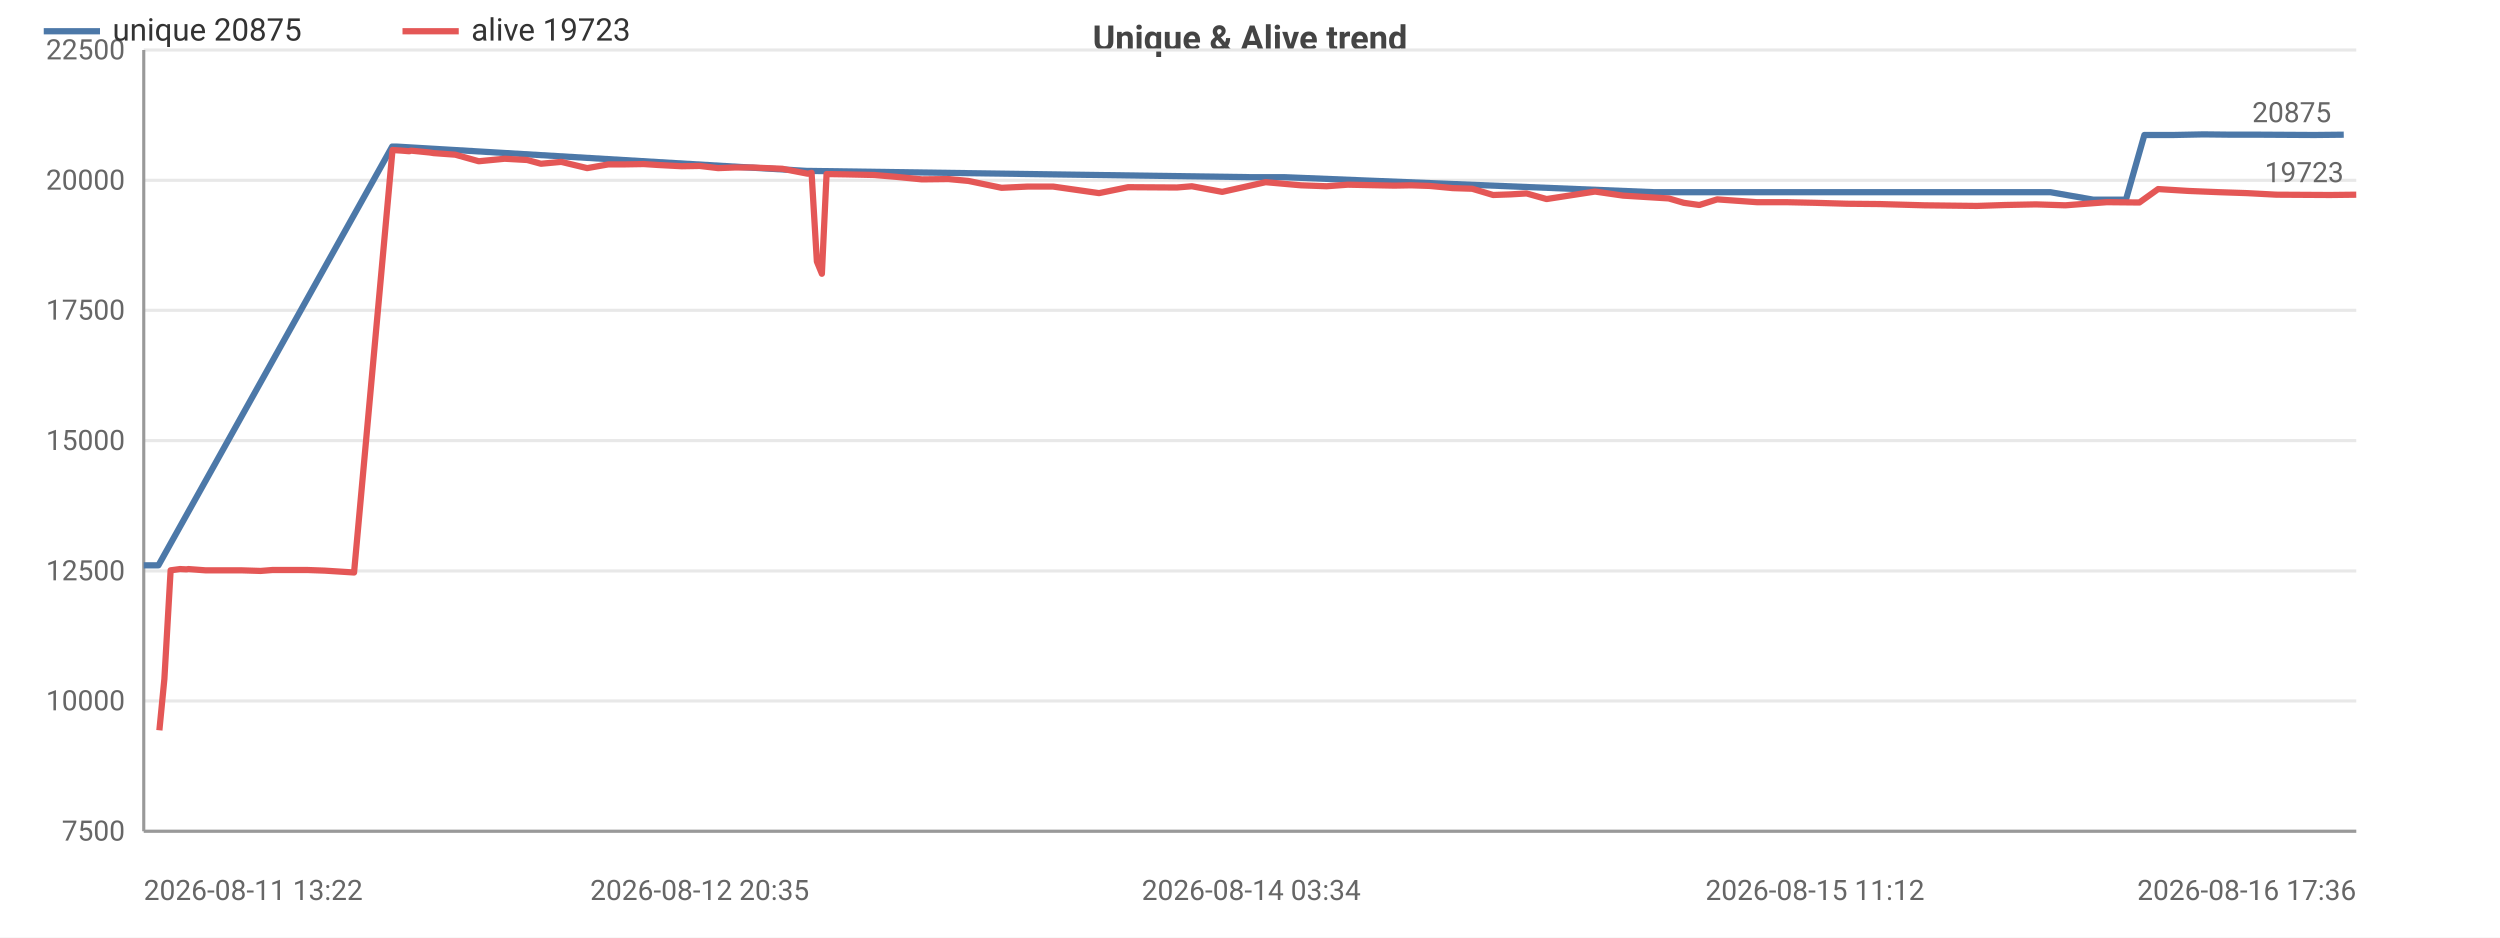
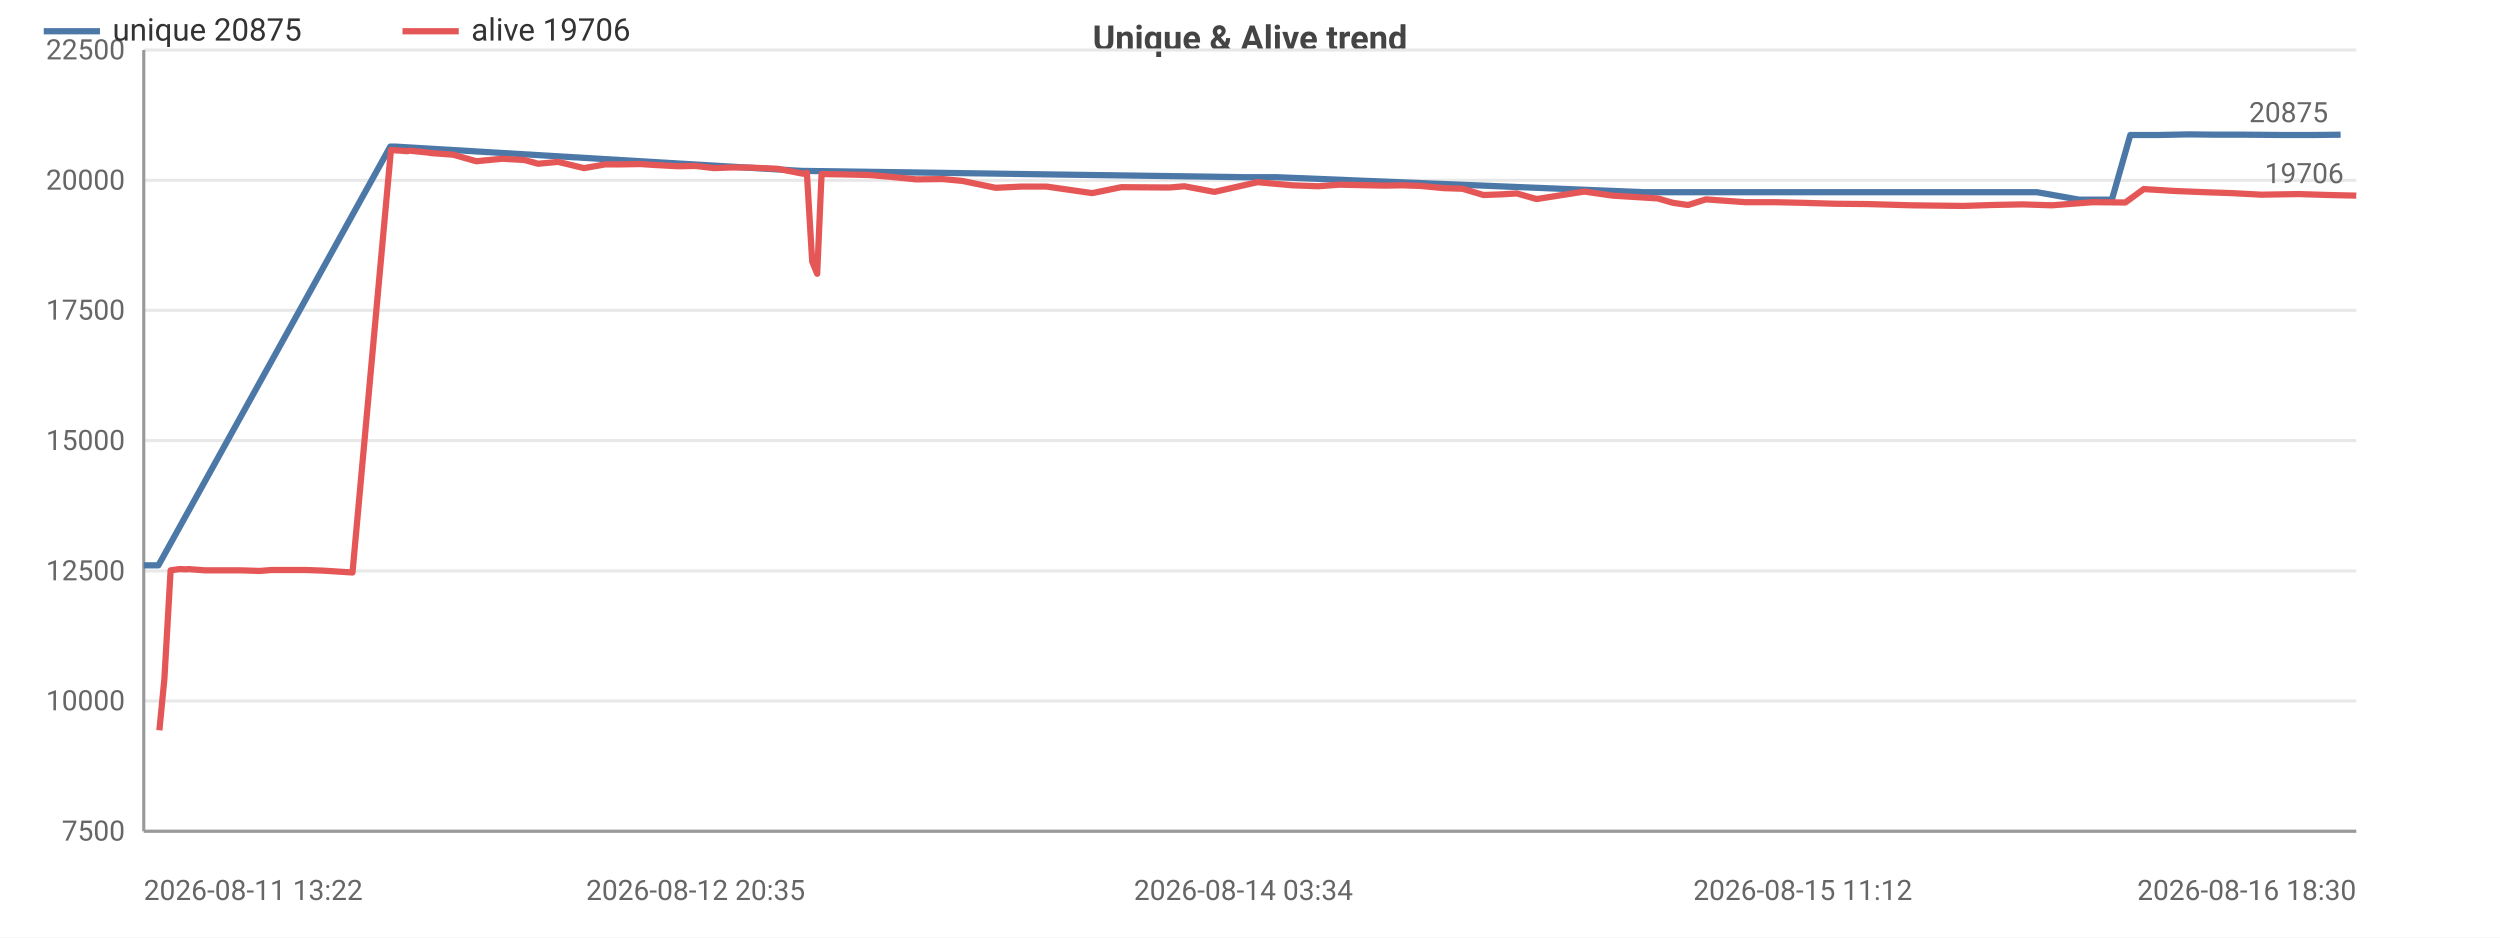
<svg xmlns="http://www.w3.org/2000/svg" width="800" height="300" viewBox="0 0 800 300">
  <rect width="800" height="300" fill="#ffffff" />
  <style>text{font-family:system-ui,-apple-system,'Segoe UI',Roboto,sans-serif}.g{stroke:#e8e8e8;stroke-width:1}.a{stroke:#999;stroke-width:1}.t{font-size:9px;fill:#666}.m{font-size:9px;text-anchor:middle;fill:#666}.e{font-size:9px;text-anchor:end;fill:#666}.l{font-size:10px;fill:#333}.tt{font-size:11px;font-weight:600;text-anchor:middle;fill:#444}</style>
  <text class="tt" x="400.0" y="16">Unique &amp; Alive trend</text>
  <line class="g" x1="46" y1="266" x2="754" y2="266" />
  <text class="e" x="40" y="269">7500</text>
  <line class="g" x1="46" y1="224.3" x2="754" y2="224.3" />
  <text class="e" x="40" y="227.3">10000</text>
  <line class="g" x1="46" y1="182.7" x2="754" y2="182.7" />
  <text class="e" x="40" y="185.7">12500</text>
  <line class="g" x1="46" y1="141" x2="754" y2="141" />
  <text class="e" x="40" y="144">15000</text>
  <line class="g" x1="46" y1="99.3" x2="754" y2="99.3" />
  <text class="e" x="40" y="102.3">17500</text>
  <line class="g" x1="46" y1="57.7" x2="754" y2="57.7" />
  <text class="e" x="40" y="60.7">20000</text>
  <line class="g" x1="46" y1="16" x2="754" y2="16" />
  <text class="e" x="40" y="19">22500</text>
  <line class="a" x1="46" y1="16" x2="46" y2="266" />
  <line class="a" x1="46" y1="266" x2="754" y2="266" />
-   <polyline fill="none" stroke="#4c78a8" stroke-width="2" stroke-linejoin="round" points="46,180.9 50.7,180.9 125.5,46.9 126.8,46.9 258.3,54.7 259.5,54.7 400.4,56.7 411.0,56.7 529.3,61.5 534.9,61.5 627.5,61.5 637.8,61.5 646.5,61.5 656.1,61.5 669.9,63.9 680.3,63.9 686.2,43.2 695.4,43.2 705.1,43.0 714.1,43.1 723.3,43.1 740.6,43.2 750.0,43.1" />
+   <polyline fill="none" stroke="#4c78a8" stroke-width="2" stroke-linejoin="round" points="46,180.9 50.7,180.9 124.9,46.9 126.3,46.9 256.8,54.7 258.0,54.7 397.9,56.7 408.4,56.7 525.9,61.5 531.5,61.5 623.3,61.5 633.6,61.5 642.2,61.5 651.8,61.5 665.4,63.9 675.8,63.9 681.7,43.2 690.7,43.2 700.4,43.0 709.3,43.1 718.5,43.1 730.4,43.2 740.7,43.2 749.0,43.1" />
  <circle cx="46" cy="180.9" r="4" fill="transparent" />
  <circle cx="50.7" cy="180.9" r="4" fill="transparent" />
-   <circle cx="125.5" cy="46.9" r="4" fill="transparent" />
-   <circle cx="126.8" cy="46.9" r="4" fill="transparent" />
-   <circle cx="259.5" cy="54.7" r="4" fill="transparent" />
-   <circle cx="400.4" cy="56.7" r="4" fill="transparent" />
-   <circle cx="411.0" cy="56.7" r="4" fill="transparent" />
-   <circle cx="529.3" cy="61.5" r="4" fill="transparent" />
-   <circle cx="534.9" cy="61.5" r="4" fill="transparent" />
-   <circle cx="627.5" cy="61.5" r="4" fill="transparent" />
-   <circle cx="646.5" cy="61.5" r="4" fill="transparent" />
-   <circle cx="656.1" cy="61.5" r="4" fill="transparent" />
-   <circle cx="669.9" cy="63.9" r="4" fill="transparent" />
-   <circle cx="680.3" cy="63.9" r="4" fill="transparent" />
-   <circle cx="686.2" cy="43.2" r="4" fill="transparent" />
-   <circle cx="695.4" cy="43.2" r="4" fill="transparent" />
-   <circle cx="714.1" cy="43.1" r="4" fill="transparent" />
-   <circle cx="723.3" cy="43.1" r="4" fill="transparent" />
-   <circle cx="740.6" cy="43.2" r="4" fill="transparent" />
-   <circle cx="750.0" cy="43.1" r="4" fill="transparent" />
-   <text class="t" x="746.0" y="39.1" text-anchor="end" fill="#4c78a8">20875</text>
-   <polyline fill="none" stroke="#e45756" stroke-width="2" stroke-linejoin="round" points="51.0,233.7 52.6,217.3 54.6,182.5 57.6,182.1 59.7,182.2 60.3,182.1 65.7,182.5 71.5,182.5 77.1,182.5 83.4,182.7 87.2,182.4 93.0,182.4 98.4,182.4 103.9,182.6 113.3,183.2 125.6,48.0 127.0,48.1 128.6,48.2 131.0,48.4 131.5,48.2 137.5,48.8 138.8,49.0 145.7,49.5 153.2,51.6 161.5,50.8 168.7,51.2 173.1,52.4 179.6,51.8 187.9,53.8 194.7,52.6 200.2,52.6 206.0,52.5 210.6,52.8 218.2,53.2 223.9,53.1 229.8,53.8 235.0,53.6 240.7,53.6 250.3,54.0 258.5,55.6 259.7,55.3 261.4,83.7 263.0,87.6 264.5,55.7 270.8,55.8 279.7,56.0 286.9,56.6 295.0,57.4 303.5,57.3 309.9,57.9 320.5,60.1 328.9,59.7 337.0,59.7 351.7,61.8 361.0,59.9 376.6,60.0 381.4,59.6 391.1,61.4 405.0,58.3 416.3,59.3 424.5,59.6 431.3,59.1 446.2,59.4 451.5,59.3 457.5,59.5 464.9,60.2 471.1,60.4 477.8,62.4 483.4,62.2 488.5,61.9 494.9,63.7 510.4,61.3 519.4,62.6 534.0,63.5 538.8,64.9 543.8,65.6 549.5,63.8 562.2,64.7 571.6,64.7 580.8,64.9 591.1,65.2 601.5,65.3 615.8,65.7 632.6,65.9 641.6,65.6 651.5,65.4 660.9,65.7 674.2,64.7 684.6,64.8 690.6,60.5 700.3,61.1 710.1,61.5 719.0,61.8 728.5,62.3 745.6,62.4 754,62.3" />
+   <circle cx="124.9" cy="46.9" r="4" fill="transparent" />
+   <circle cx="256.8" cy="54.7" r="4" fill="transparent" />
+   <circle cx="258.0" cy="54.7" r="4" fill="transparent" />
+   <circle cx="397.9" cy="56.7" r="4" fill="transparent" />
+   <circle cx="408.4" cy="56.7" r="4" fill="transparent" />
+   <circle cx="525.9" cy="61.5" r="4" fill="transparent" />
+   <circle cx="623.3" cy="61.5" r="4" fill="transparent" />
+   <circle cx="633.6" cy="61.5" r="4" fill="transparent" />
+   <circle cx="642.2" cy="61.5" r="4" fill="transparent" />
+   <circle cx="651.8" cy="61.5" r="4" fill="transparent" />
+   <circle cx="675.8" cy="63.9" r="4" fill="transparent" />
+   <circle cx="681.7" cy="43.2" r="4" fill="transparent" />
+   <circle cx="690.7" cy="43.2" r="4" fill="transparent" />
+   <circle cx="700.4" cy="43.0" r="4" fill="transparent" />
+   <circle cx="709.3" cy="43.1" r="4" fill="transparent" />
+   <circle cx="730.4" cy="43.2" r="4" fill="transparent" />
+   <circle cx="740.7" cy="43.2" r="4" fill="transparent" />
+   <circle cx="749.0" cy="43.1" r="4" fill="transparent" />
+   <text class="t" x="745.0" y="39.1" text-anchor="end" fill="#4c78a8">20875</text>
+   <polyline fill="none" stroke="#e45756" stroke-width="2" stroke-linejoin="round" points="51.0,233.7 52.6,217.3 54.6,182.5 57.5,182.1 59.6,182.2 60.2,182.1 65.5,182.5 71.3,182.5 76.9,182.5 83.1,182.7 86.9,182.4 92.7,182.4 98.0,182.4 103.4,182.6 112.8,183.2 125.1,48.0 126.4,48.1 128.0,48.2 130.4,48.4 130.9,48.2 136.8,48.8 138.1,49.0 145.0,49.5 152.4,51.6 160.7,50.8 167.8,51.2 172.2,52.4 178.6,51.8 186.9,53.8 193.7,52.6 199.1,52.6 204.9,52.5 209.5,52.8 217.0,53.2 222.6,53.1 228.5,53.8 233.7,53.6 239.3,53.6 248.8,54.0 257.0,55.6 258.2,55.3 259.9,83.7 261.5,87.6 262.9,55.7 269.2,55.8 278.1,56.0 285.2,56.6 293.2,57.4 301.7,57.3 308.0,57.9 318.6,60.1 326.9,59.7 334.9,59.7 349.5,61.8 358.8,59.9 374.3,60.0 379.0,59.6 388.6,61.4 402.4,58.3 413.6,59.3 421.8,59.6 428.6,59.1 443.3,59.4 448.6,59.3 454.6,59.5 461.9,60.2 468.0,60.4 474.7,62.4 480.3,62.2 485.4,61.9 491.7,63.7 507.0,61.3 516.0,62.6 530.5,63.5 535.3,64.9 540.2,65.6 545.9,63.8 558.5,64.7 567.9,64.7 576.9,64.9 587.2,65.2 597.6,65.3 611.7,65.7 628.4,65.9 637.4,65.6 647.2,65.4 656.6,65.7 669.7,64.7 680.1,64.8 686.0,60.5 695.6,61.1 705.4,61.5 714.2,61.8 723.6,62.3 735.6,62.1 745.0,62.4 754,62.6" />
  <circle cx="51.0" cy="233.7" r="4" fill="transparent" />
-   <circle cx="60.3" cy="182.1" r="4" fill="transparent" />
-   <circle cx="87.2" cy="182.4" r="4" fill="transparent" />
-   <circle cx="125.6" cy="48.0" r="4" fill="transparent" />
-   <circle cx="137.5" cy="48.8" r="4" fill="transparent" />
-   <circle cx="168.7" cy="51.2" r="4" fill="transparent" />
-   <circle cx="200.2" cy="52.6" r="4" fill="transparent" />
-   <circle cx="229.8" cy="53.8" r="4" fill="transparent" />
-   <circle cx="259.7" cy="55.3" r="4" fill="transparent" />
-   <circle cx="279.7" cy="56.0" r="4" fill="transparent" />
-   <circle cx="320.5" cy="60.1" r="4" fill="transparent" />
-   <circle cx="376.6" cy="60.0" r="4" fill="transparent" />
-   <circle cx="424.5" cy="59.6" r="4" fill="transparent" />
-   <circle cx="464.9" cy="60.2" r="4" fill="transparent" />
-   <circle cx="494.9" cy="63.7" r="4" fill="transparent" />
-   <circle cx="543.8" cy="65.6" r="4" fill="transparent" />
-   <circle cx="591.1" cy="65.2" r="4" fill="transparent" />
-   <circle cx="651.5" cy="65.4" r="4" fill="transparent" />
-   <circle cx="700.3" cy="61.1" r="4" fill="transparent" />
-   <circle cx="754" cy="62.3" r="4" fill="transparent" />
-   <text class="t" x="750" y="58.3" text-anchor="end" fill="#e45756">19723</text>
+   <circle cx="60.2" cy="182.1" r="4" fill="transparent" />
+   <circle cx="86.9" cy="182.4" r="4" fill="transparent" />
+   <circle cx="125.1" cy="48.0" r="4" fill="transparent" />
+   <circle cx="136.8" cy="48.8" r="4" fill="transparent" />
+   <circle cx="167.8" cy="51.2" r="4" fill="transparent" />
+   <circle cx="199.1" cy="52.6" r="4" fill="transparent" />
+   <circle cx="228.5" cy="53.8" r="4" fill="transparent" />
+   <circle cx="258.2" cy="55.3" r="4" fill="transparent" />
+   <circle cx="278.1" cy="56.0" r="4" fill="transparent" />
+   <circle cx="326.9" cy="59.7" r="4" fill="transparent" />
+   <circle cx="379.0" cy="59.6" r="4" fill="transparent" />
+   <circle cx="428.6" cy="59.1" r="4" fill="transparent" />
+   <circle cx="468.0" cy="60.4" r="4" fill="transparent" />
+   <circle cx="507.0" cy="61.3" r="4" fill="transparent" />
+   <circle cx="545.9" cy="63.8" r="4" fill="transparent" />
+   <circle cx="597.6" cy="65.3" r="4" fill="transparent" />
+   <circle cx="656.6" cy="65.7" r="4" fill="transparent" />
+   <circle cx="705.4" cy="61.5" r="4" fill="transparent" />
+   <circle cx="754" cy="62.6" r="4" fill="transparent" />
+   <text class="t" x="750" y="58.6" text-anchor="end" fill="#e45756">19706</text>
  <text class="t" x="46" y="288">2026-08-11 13:22</text>
-   <text class="m" x="223.9" y="288">2026-08-12 20:35</text>
-   <text class="m" x="400.4" y="288">2026-08-14 03:34</text>
-   <text class="m" x="580.8" y="288">2026-08-15 11:12</text>
-   <text class="e" x="754" y="288">2026-08-16 17:36</text>
+   <text class="m" x="222.6" y="288">2026-08-12 20:35</text>
+   <text class="m" x="397.9" y="288">2026-08-14 03:34</text>
+   <text class="m" x="576.9" y="288">2026-08-15 11:12</text>
+   <text class="e" x="754" y="288">2026-08-16 18:30</text>
  <line x1="14" y1="10" x2="32" y2="10" stroke="#4c78a8" stroke-width="2" />
  <text class="l" x="36" y="13">unique 20875</text>
  <line x1="128.8" y1="10" x2="146.8" y2="10" stroke="#e45756" stroke-width="2" />
-   <text class="l" x="150.8" y="13">alive 19723</text>
+   <text class="l" x="150.8" y="13">alive 19706</text>
</svg>
